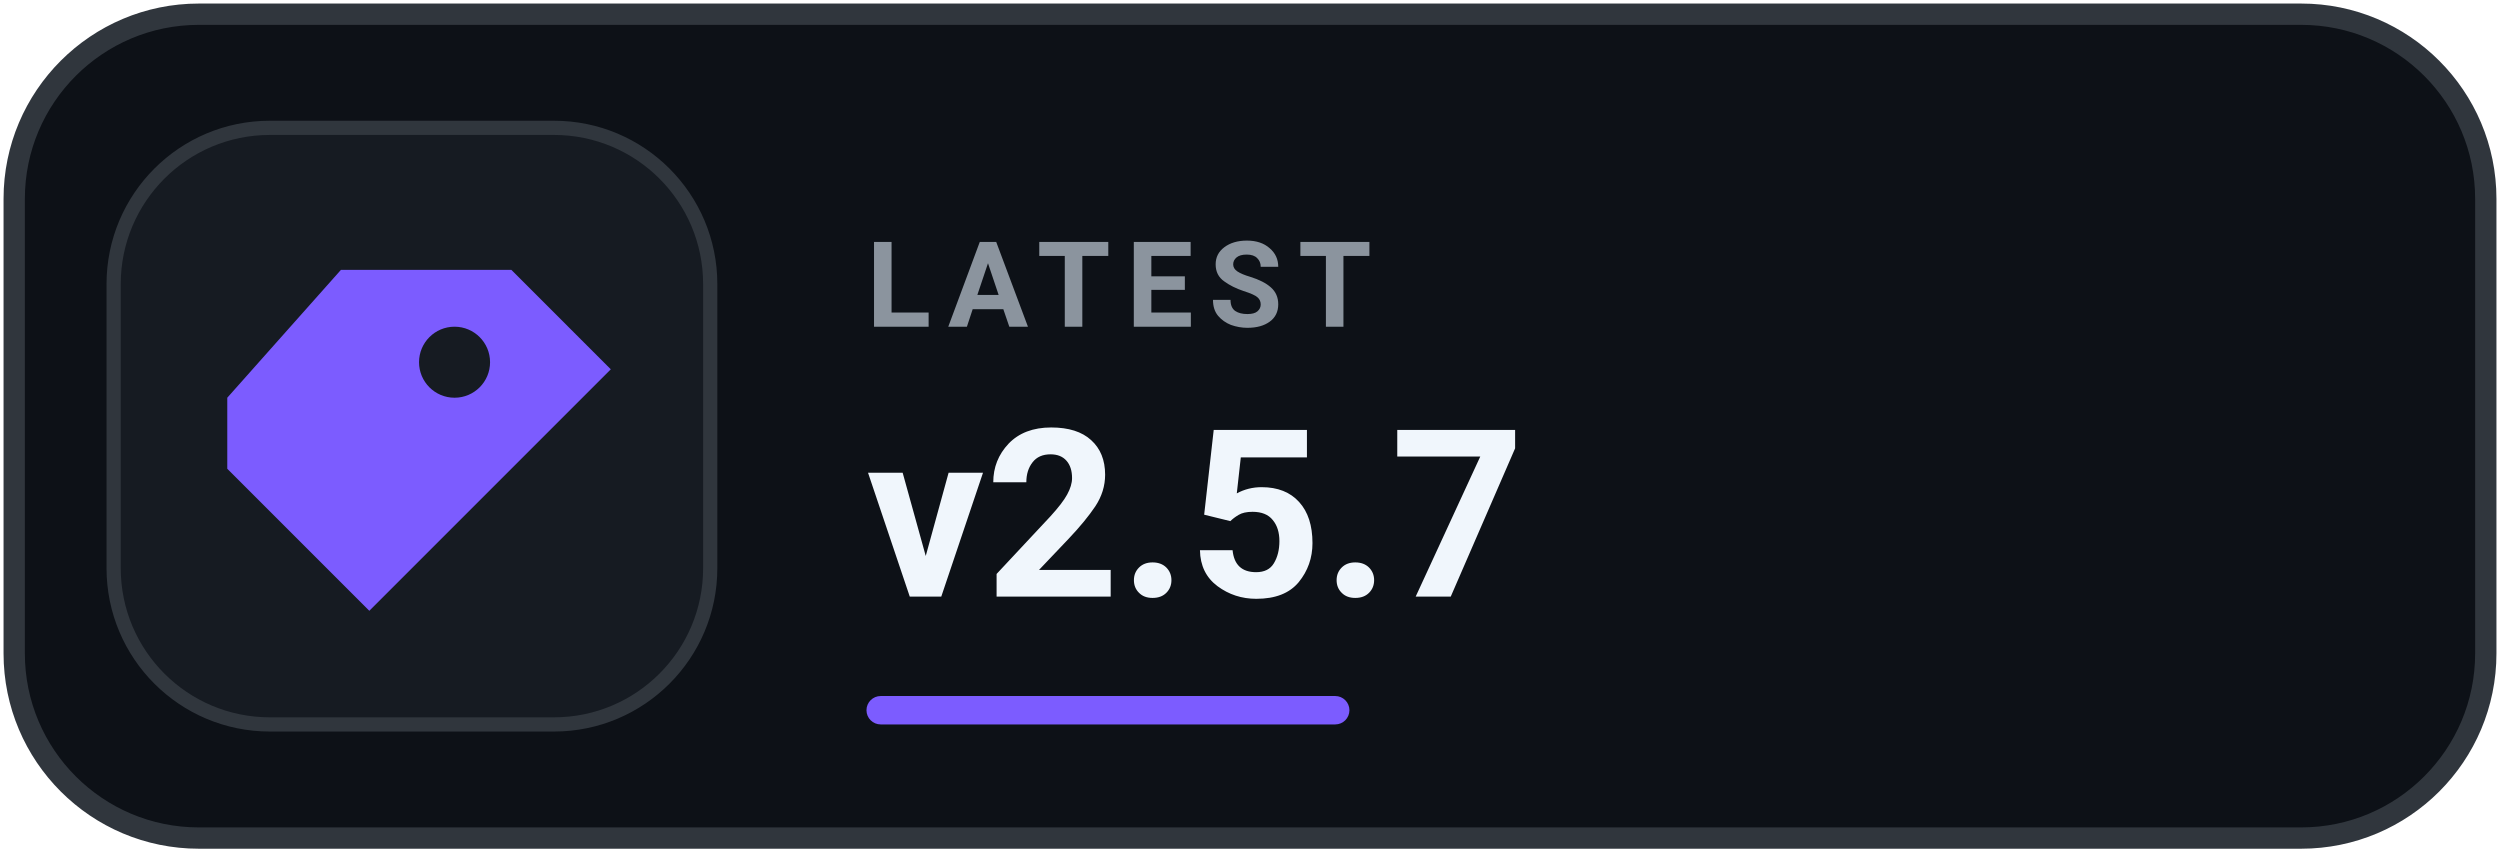
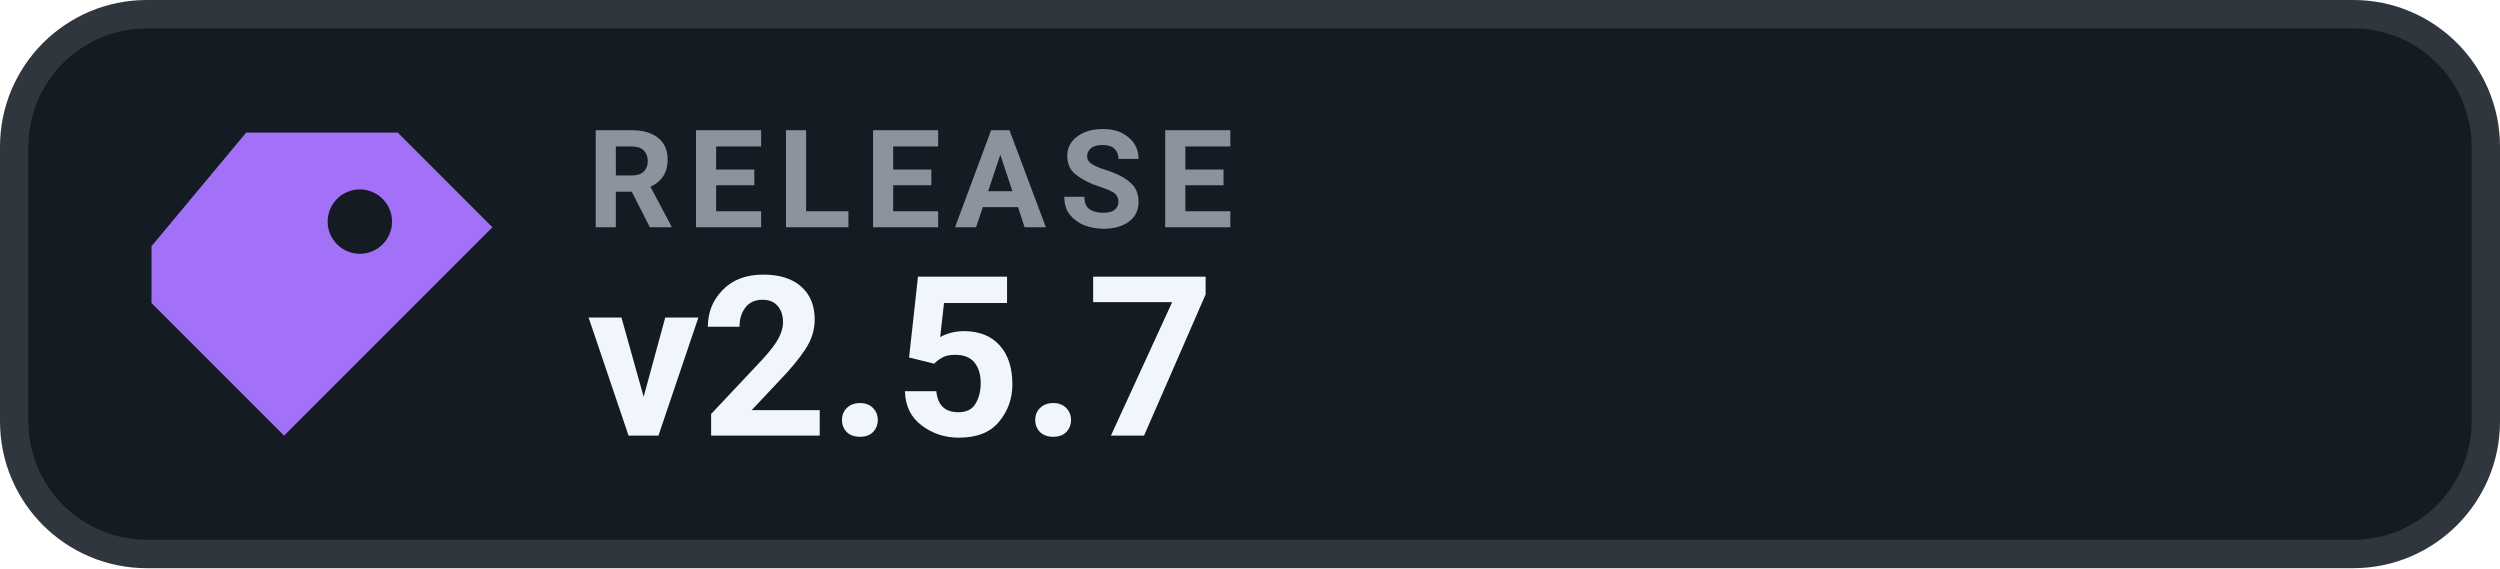
- <svg xmlns="http://www.w3.org/2000/svg" width="176" height="60" viewBox="0 0 176 60" role="img" aria-label="Latest release v2.5.7">
-   <rect x="1" y="1" width="174" height="58" rx="13" fill="#0D1117" stroke="#30363D" stroke-width="1.5" />
-   <rect x="8" y="9" width="42" height="42" rx="11" fill="#161B22" stroke="#30363D" />
-   <g transform="translate(11 11)" style="color:#7C5CFF">
-     <path d="M13 8h12l7 7-17 17L5 22V17L13 8Zm8 4a2.5 2.5 0 1 0 0 5 2.5 2.5 0 0 0 0-5Z" fill="currentColor" />
+ <svg xmlns="http://www.w3.org/2000/svg" width="132" height="30" viewBox="0 0 132 30" role="img" aria-label="Latest release v2.5.7">
+   <rect x=".75" y=".75" width="130.5" height="28.5" rx="7" fill="#151B23" stroke="#30363D" stroke-width="1.5" />
+   <g transform="translate(3 1)" style="color:#A371F7">
+     <path d="M10 6h8l5 5-11 11-7-7v-3L10 6Zm6 3a1.7 1.7 0 1 0 0 3.4A1.7 1.7 0 0 0 16 9Z" fill="currentColor" />
  </g>
-   <text x="61" y="23" fill="#8B949E" font-family="-apple-system,BlinkMacSystemFont,'Segoe UI',Roboto,Helvetica,Arial,sans-serif" font-size="8.4" font-weight="700" letter-spacing="1.1">LATEST</text>
-   <text x="61" y="42" fill="#F0F6FC" font-family="-apple-system,BlinkMacSystemFont,'Segoe UI',Roboto,Helvetica,Arial,sans-serif" font-size="16.5" font-weight="750">v2.5.7</text>
-   <rect x="61" y="49" width="34" height="2" rx="1" fill="#7C5CFF" />
+   <text x="31" y="12" fill="#8B949E" font-family="-apple-system,BlinkMacSystemFont,'Segoe UI',Roboto,Helvetica,Arial,sans-serif" font-size="7.2" font-weight="700" letter-spacing=".7">RELEASE</text>
+   <text x="31" y="23" fill="#F0F6FC" font-family="-apple-system,BlinkMacSystemFont,'Segoe UI',Roboto,Helvetica,Arial,sans-serif" font-size="11.8" font-weight="700">v2.5.7</text>
</svg>
